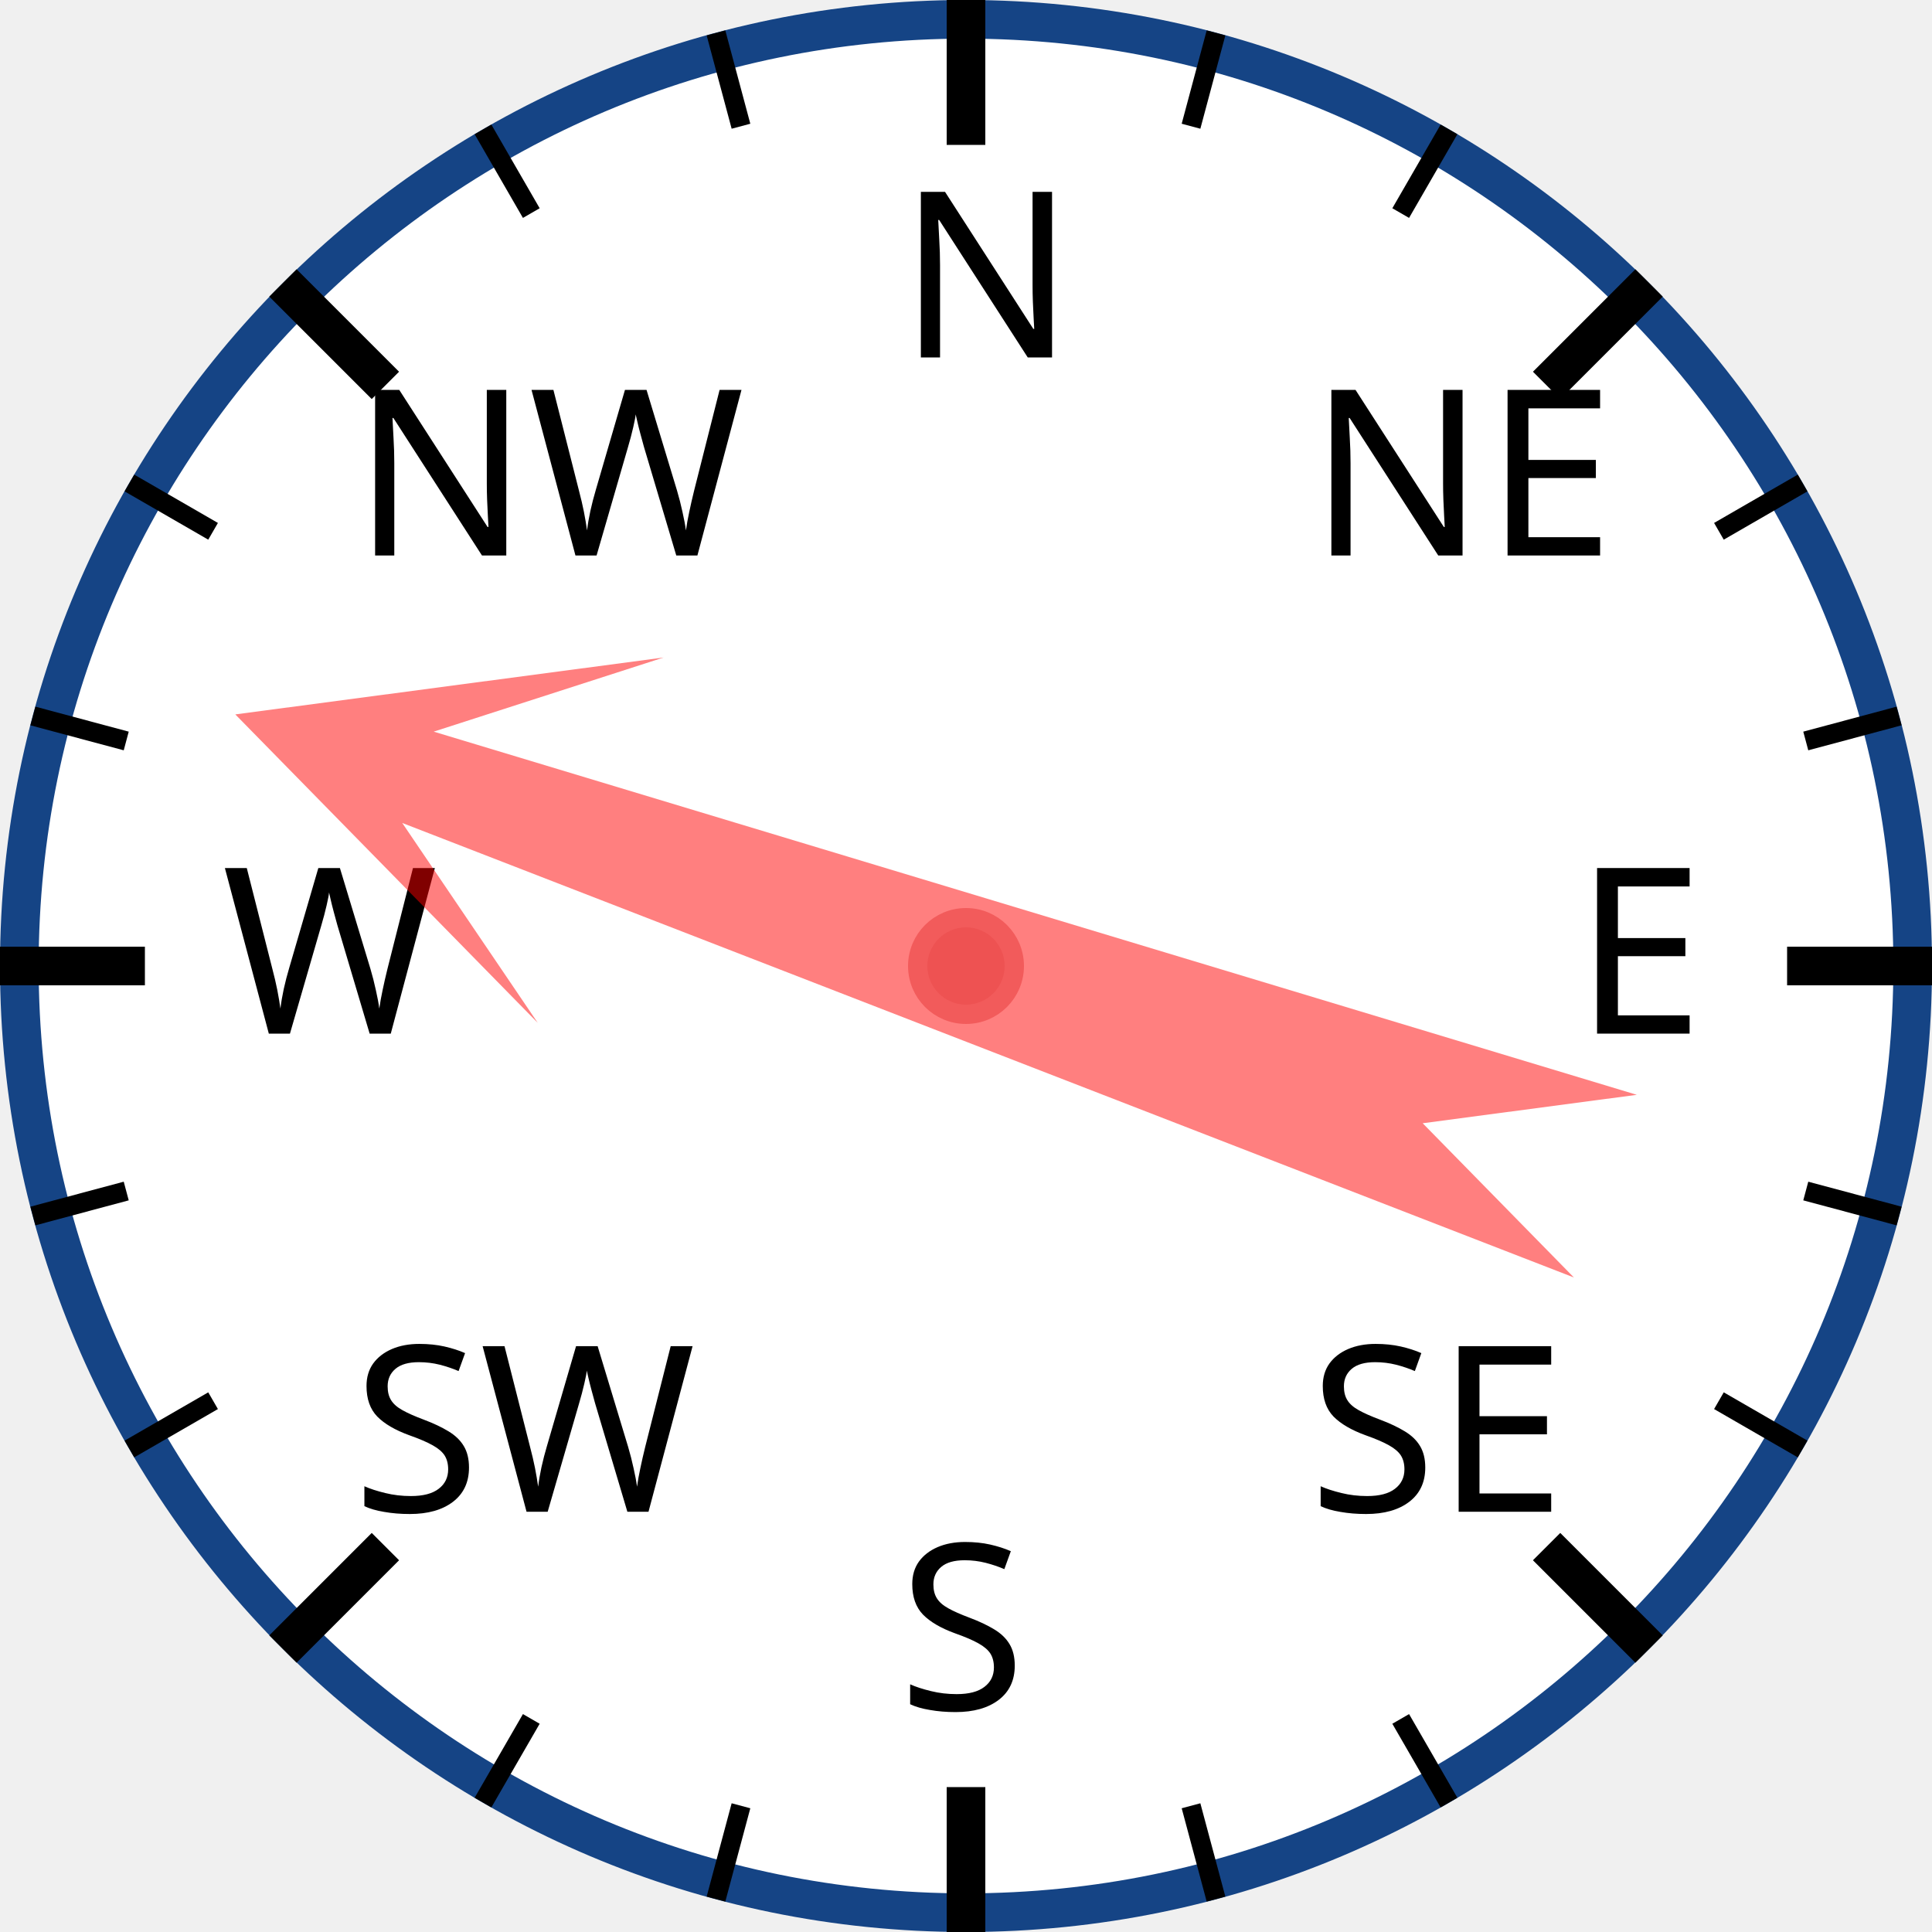
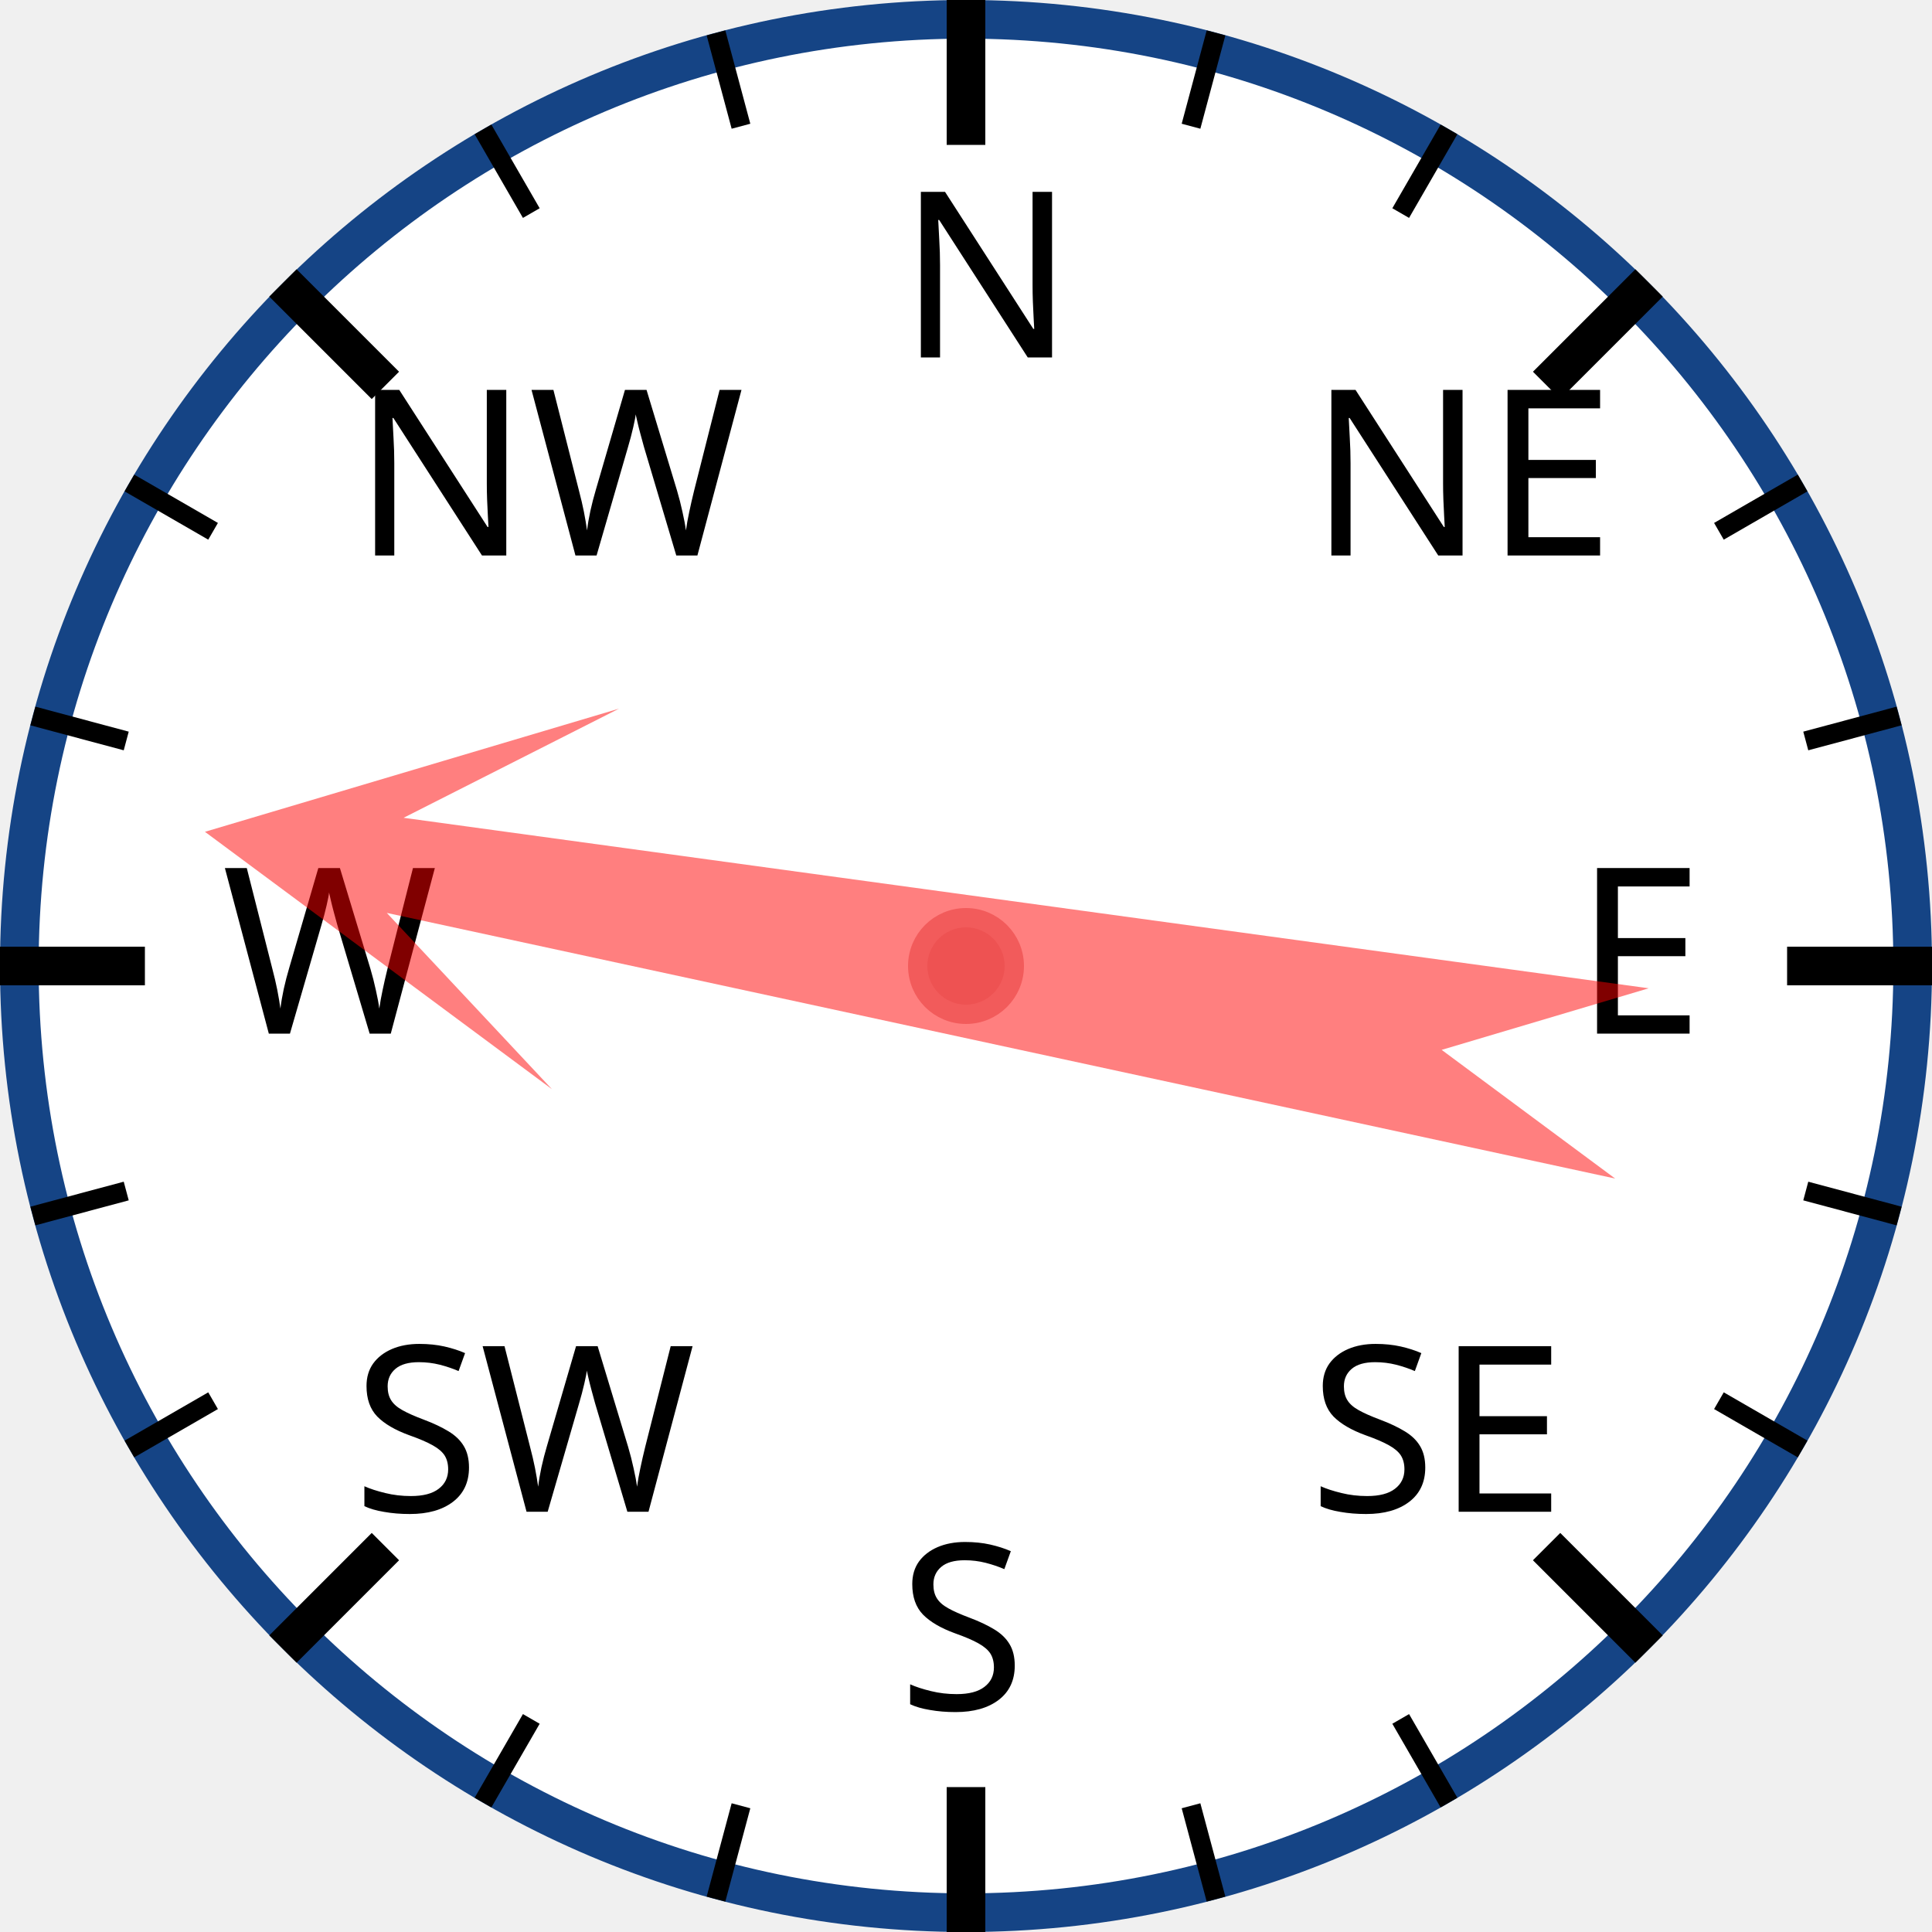
<svg xmlns="http://www.w3.org/2000/svg" width="120px" height="120px" viewBox="0 0 200 200">
  <circle cx="100" cy="100" r="98" style="fill: white; stroke: #154485; stroke-width: 4;" />
  <text x="93.0" y="37.0" style="font-family: sans-serif; font-size: 18pt;">N</text>
  <line x1="100.0" y1="0.0" x2="100.0" y2="15.0" style="stroke: black; stroke-width: 4;" />
  <line x1="74.118" y1="3.407" x2="76.706" y2="13.067" style="stroke: black; stroke-width: 2;" />
  <line x1="50" y1="13.397" x2="55" y2="22.058" style="stroke: black; stroke-width: 2;" />
  <text x="36.503" y="57.503" style="font-family: sans-serif; font-size: 18pt;">NW</text>
  <line x1="29.289" y1="29.289" x2="39.896" y2="39.896" style="stroke: black; stroke-width: 4;" />
  <line x1="13.397" y1="50" x2="22.058" y2="55" style="stroke: black; stroke-width: 2;" />
  <line x1="3.407" y1="74.118" x2="13.067" y2="76.706" style="stroke: black; stroke-width: 2;" />
  <text x="23.0" y="107.0" style="font-family: sans-serif; font-size: 18pt;">W</text>
  <line x1="0.0" y1="100.0" x2="15.0" y2="100.0" style="stroke: black; stroke-width: 4;" />
  <line x1="3.407" y1="125.882" x2="13.067" y2="123.294" style="stroke: black; stroke-width: 2;" />
  <line x1="13.397" y1="150" x2="22.058" y2="145" style="stroke: black; stroke-width: 2;" />
  <text x="36.503" y="156.497" style="font-family: sans-serif; font-size: 18pt;">SW</text>
  <line x1="29.289" y1="170.711" x2="39.896" y2="160.104" style="stroke: black; stroke-width: 4;" />
  <line x1="50" y1="186.603" x2="55" y2="177.942" style="stroke: black; stroke-width: 2;" />
  <line x1="74.118" y1="196.593" x2="76.706" y2="186.933" style="stroke: black; stroke-width: 2;" />
  <text x="93" y="177.0" style="font-family: sans-serif; font-size: 18pt;">S</text>
  <line x1="100" y1="200.0" x2="100" y2="185.0" style="stroke: black; stroke-width: 4;" />
  <line x1="125.882" y1="196.593" x2="123.294" y2="186.933" style="stroke: black; stroke-width: 2;" />
  <line x1="150.0" y1="186.603" x2="145.0" y2="177.942" style="stroke: black; stroke-width: 2;" />
  <text x="135.497" y="156.497" style="font-family: sans-serif; font-size: 18pt;">SE</text>
  <line x1="170.711" y1="170.711" x2="160.104" y2="160.104" style="stroke: black; stroke-width: 4;" />
  <line x1="186.603" y1="150" x2="177.942" y2="145" style="stroke: black; stroke-width: 2;" />
  <line x1="196.593" y1="125.882" x2="186.933" y2="123.294" style="stroke: black; stroke-width: 2;" />
  <text x="163.0" y="107" style="font-family: sans-serif; font-size: 18pt;">E</text>
  <line x1="200.0" y1="100" x2="185.0" y2="100" style="stroke: black; stroke-width: 4;" />
  <line x1="196.593" y1="74.118" x2="186.933" y2="76.706" style="stroke: black; stroke-width: 2;" />
  <line x1="186.603" y1="50" x2="177.942" y2="55" style="stroke: black; stroke-width: 2;" />
  <text x="135.497" y="57.503" style="font-family: sans-serif; font-size: 18pt;">NE</text>
  <line x1="170.711" y1="29.289" x2="160.104" y2="39.896" style="stroke: black; stroke-width: 4;" />
  <line x1="150" y1="13.397" x2="145" y2="22.058" style="stroke: black; stroke-width: 2;" />
  <line x1="125.882" y1="3.407" x2="123.294" y2="13.067" style="stroke: black; stroke-width: 2;" />
-   <polygon points="100 20 120 60 105 40 110 170 100 150 90 170 95 40 80 60" style="fill: red; fill-opacity: 0.5;" transform="rotate(289,100,100)" />
+   <polygon points="100 20 120 60 105 40 110 170 100 150 90 170 95 40 80 60" style="fill: red; fill-opacity: 0.5;" transform="rotate(280,100,100)" />
  <circle cx="100" cy="100" r="5" style="fill: #EE5252; stroke: #F25B5B; stroke-width: 2;" />
</svg>
